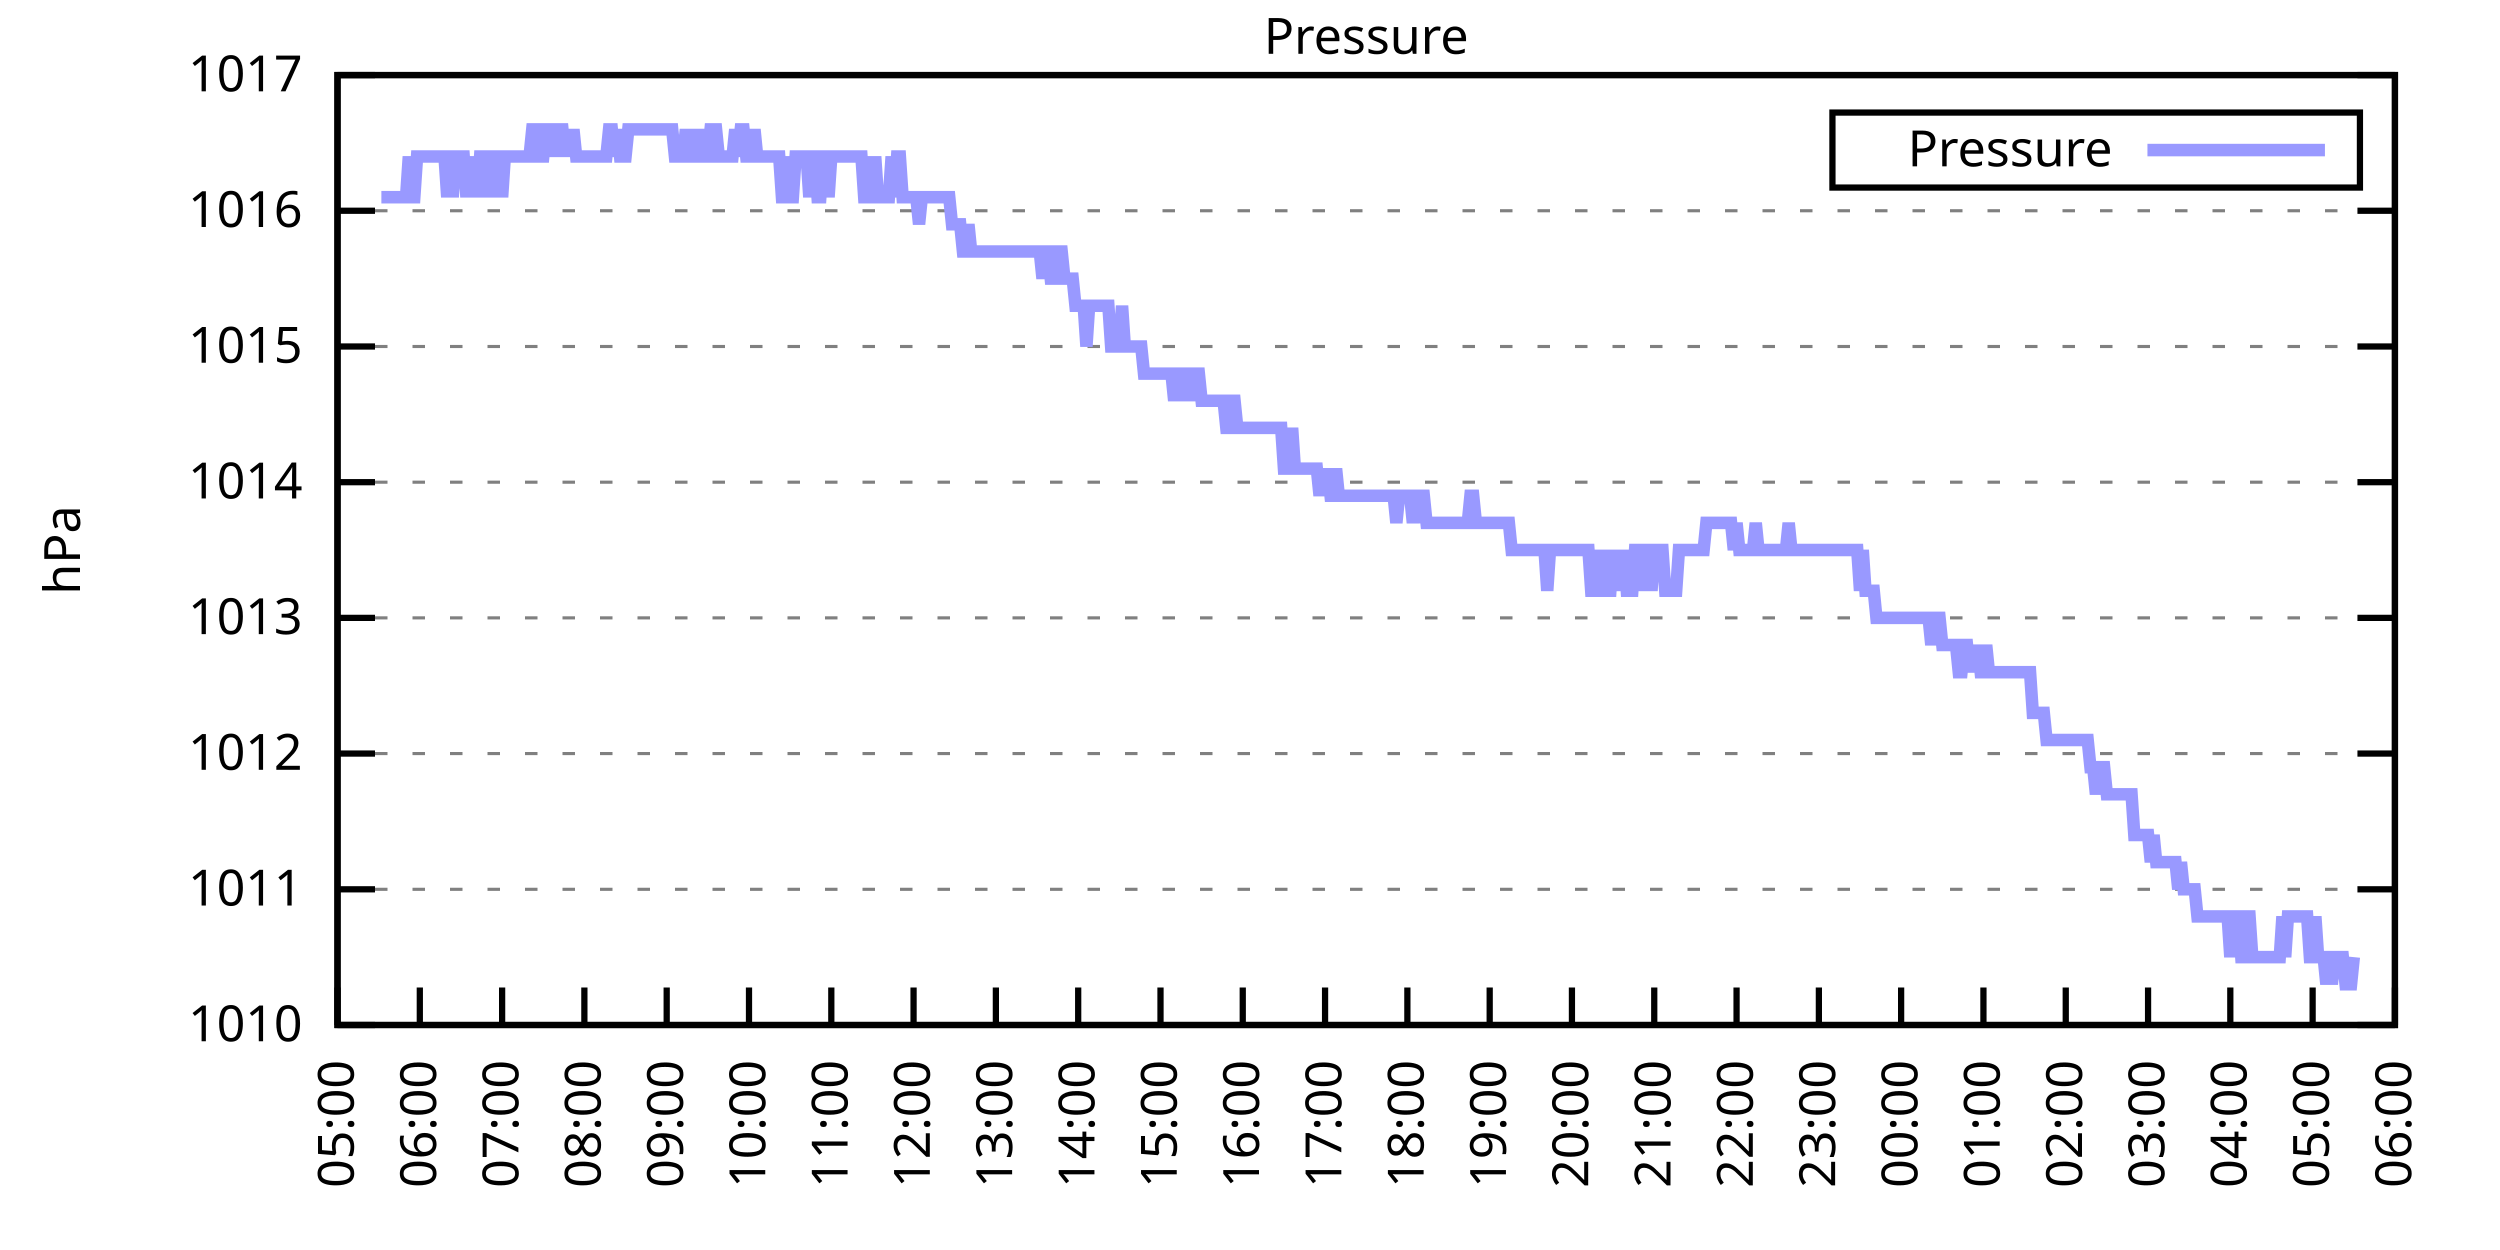
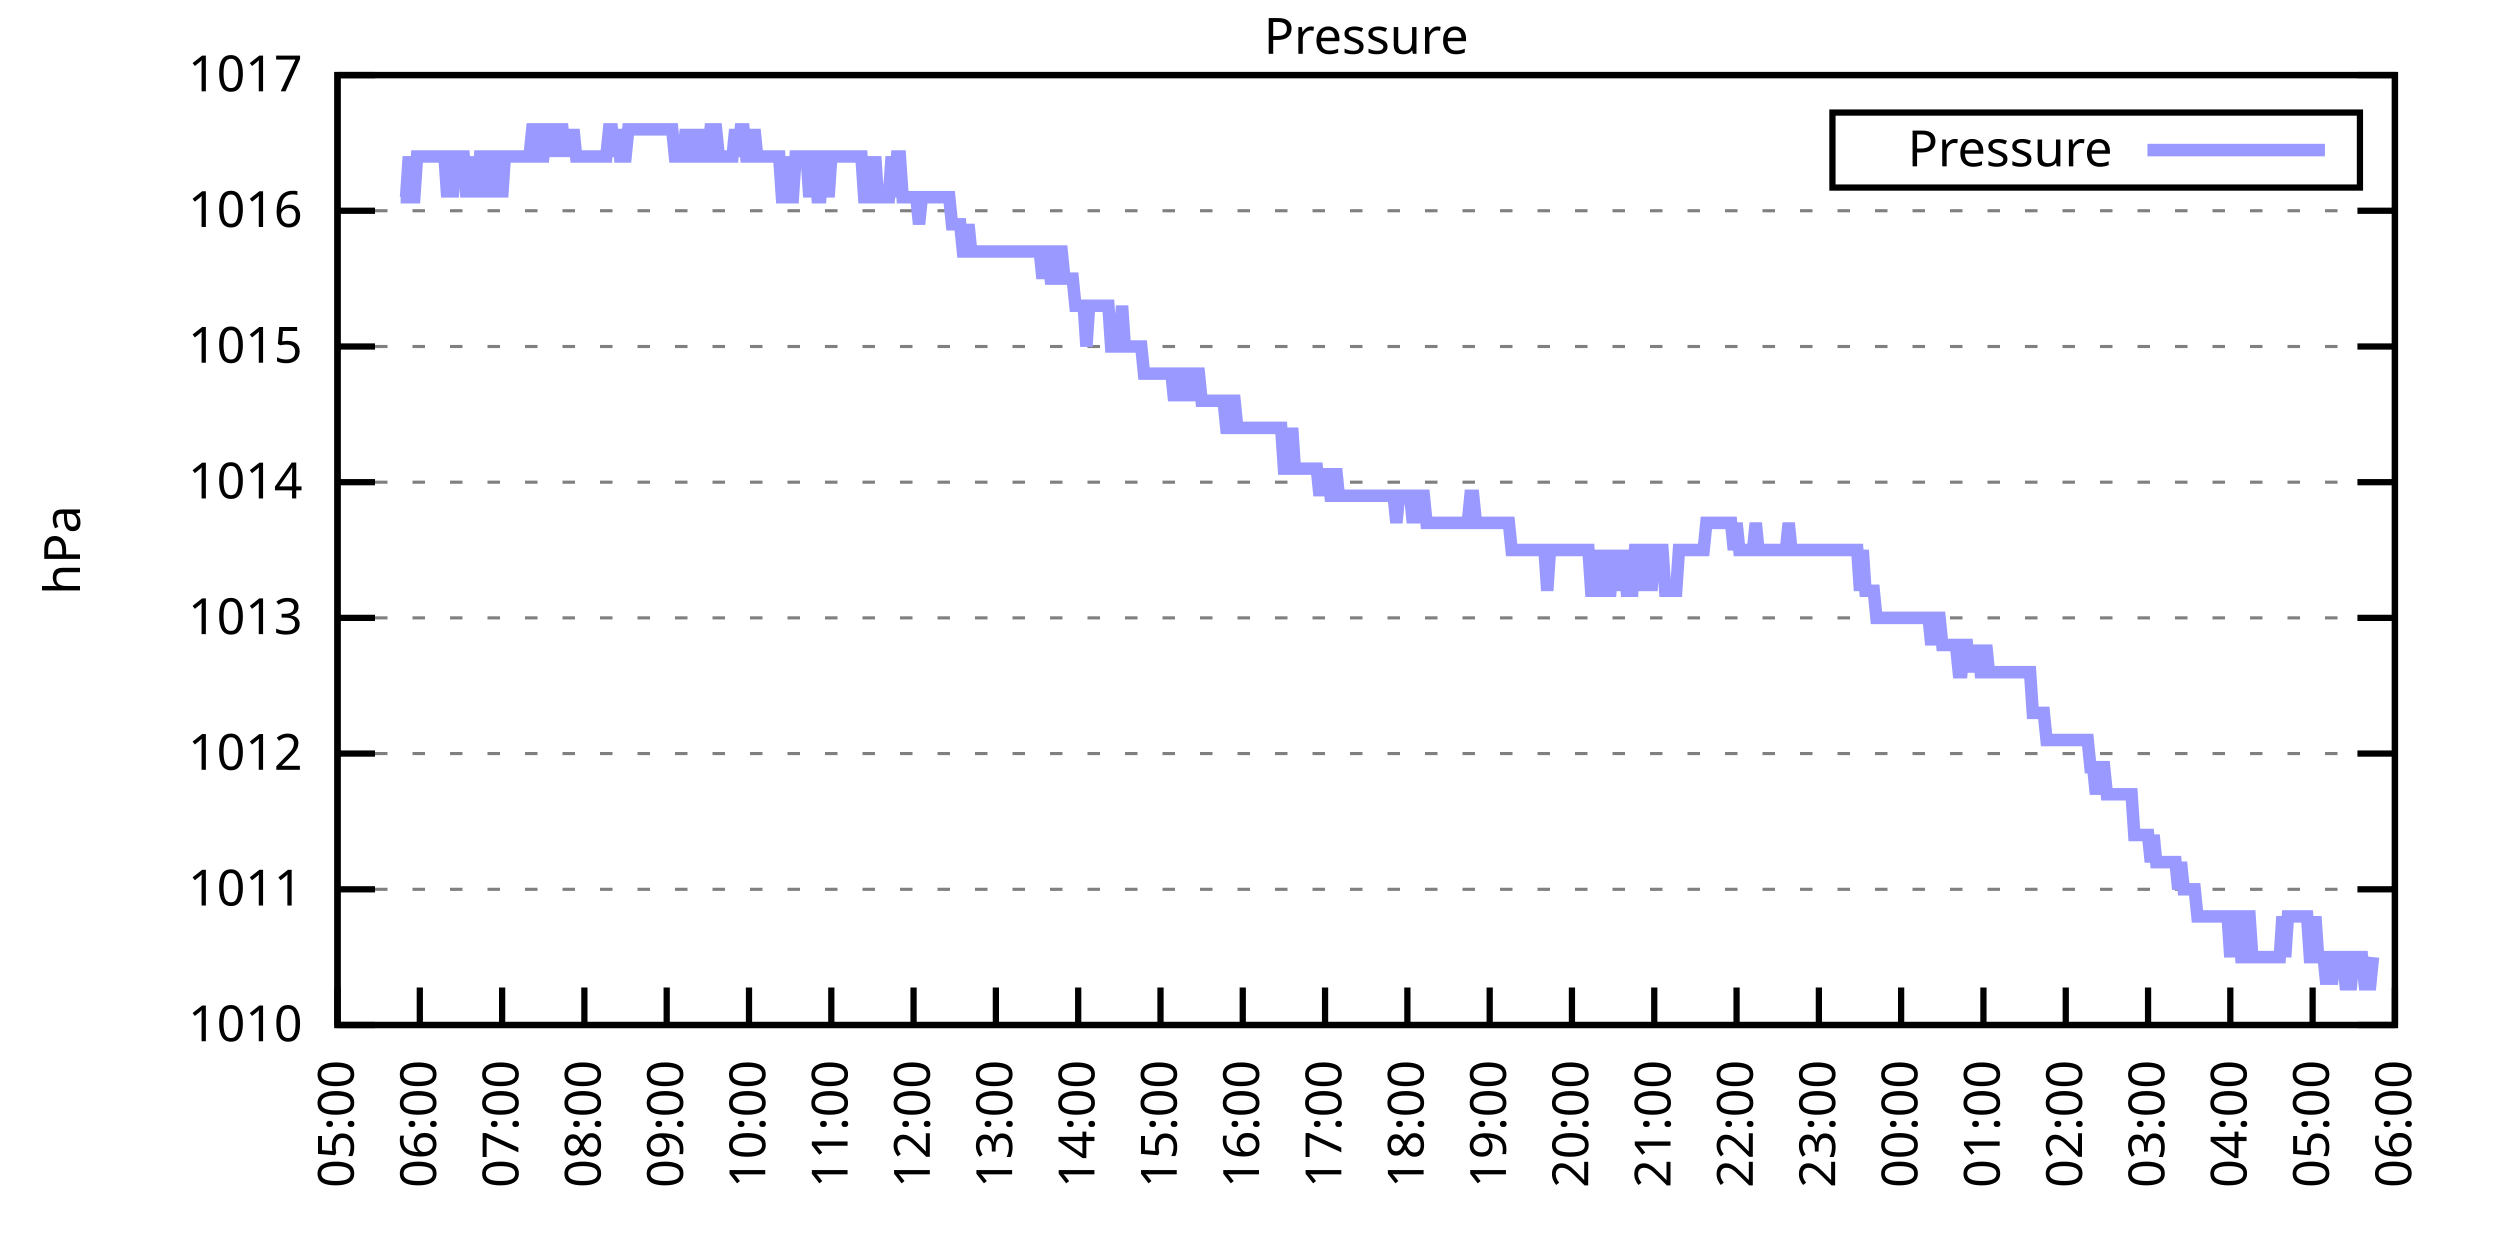
<svg xmlns="http://www.w3.org/2000/svg" xmlns:xlink="http://www.w3.org/1999/xlink" width="400" height="200" viewBox="0 0 400 200">
  <g id="gnuplot_canvas">
    <rect x="0" y="0" width="400" height="200" fill="none" />
    <defs>
      <circle id="gpDot" r="0.5" stroke-width="0.5" stroke="currentColor" />
      <path id="gpPt0" stroke-width="0.333" stroke="currentColor" d="M-1,0 h2 M0,-1 v2" />
      <path id="gpPt1" stroke-width="0.333" stroke="currentColor" d="M-1,-1 L1,1 M1,-1 L-1,1" />
      <path id="gpPt2" stroke-width="0.333" stroke="currentColor" d="M-1,0 L1,0 M0,-1 L0,1 M-1,-1 L1,1 M-1,1 L1,-1" />
      <rect id="gpPt3" stroke-width="0.333" stroke="currentColor" x="-1" y="-1" width="2" height="2" />
      <rect id="gpPt4" stroke-width="0.333" stroke="currentColor" fill="currentColor" x="-1" y="-1" width="2" height="2" />
      <circle id="gpPt5" stroke-width="0.333" stroke="currentColor" cx="0" cy="0" r="1" />
      <use xlink:href="#gpPt5" id="gpPt6" fill="currentColor" stroke="none" />
      <path id="gpPt7" stroke-width="0.333" stroke="currentColor" d="M0,-1.33 L-1.33,0.67 L1.33,0.67 z" />
      <use xlink:href="#gpPt7" id="gpPt8" fill="currentColor" stroke="none" />
      <use xlink:href="#gpPt7" id="gpPt9" stroke="currentColor" transform="rotate(180)" />
      <use xlink:href="#gpPt9" id="gpPt10" fill="currentColor" stroke="none" />
      <use xlink:href="#gpPt3" id="gpPt11" stroke="currentColor" transform="rotate(45)" />
      <use xlink:href="#gpPt11" id="gpPt12" fill="currentColor" stroke="none" />
      <path id="gpPt13" stroke-width="0.333" stroke="currentColor" d="M0,1.330 L1.265,0.411 L0.782,-1.067 L-0.782,-1.076 L-1.265,0.411 z" />
      <use xlink:href="#gpPt13" id="gpPt14" fill="currentColor" stroke="none" />
      <filter id="textbox" filterUnits="objectBoundingBox" x="0" y="0" height="1" width="1">
        <feFlood flood-color="white" flood-opacity="1" result="bgnd" />
        <feComposite in="SourceGraphic" in2="bgnd" operator="atop" />
      </filter>
      <filter id="greybox" filterUnits="objectBoundingBox" x="0" y="0" height="1" width="1">
        <feFlood flood-color="lightgrey" flood-opacity="1" result="grey" />
        <feComposite in="SourceGraphic" in2="grey" operator="atop" />
      </filter>
    </defs>
    <g fill="none" color="white" stroke="currentColor" stroke-width="1.00" stroke-linecap="butt" stroke-linejoin="miter">
</g>
    <g fill="none" color="black" stroke="currentColor" stroke-width="1.00" stroke-linecap="butt" stroke-linejoin="miter">
      <g stroke="none" shape-rendering="crispEdges">
        <polygon fill="rgb(255, 255, 255)" points="54.00,164.00 383.18,164.00 383.18,12.02 54.00,12.02 " />
      </g>
    </g>
    <g fill="none" color="black" stroke="currentColor" stroke-width="1.00" stroke-linecap="butt" stroke-linejoin="miter">
</g>
    <g fill="none" color="black" stroke="black" stroke-width="0.50" stroke-linecap="butt" stroke-linejoin="miter">
</g>
    <g fill="none" color="gray" stroke="currentColor" stroke-width="0.50" stroke-linecap="butt" stroke-linejoin="miter">
      <path stroke="gray" stroke-dasharray="2,4" class="gridline" d="M54.00,164.00 L383.19,164.00  " />
    </g>
    <g fill="none" color="gray" stroke="gray" stroke-width="1.00" stroke-linecap="butt" stroke-linejoin="miter">
</g>
    <g fill="none" color="black" stroke="currentColor" stroke-width="1.00" stroke-linecap="butt" stroke-linejoin="miter">
      <path stroke="black" d="M54.00,164.00 L60.00,164.00 M383.19,164.00 L377.19,164.00  " />
      <g transform="translate(48.40,166.60)" stroke="none" fill="black" font-family="Sans" font-size="8.00" text-anchor="end">
        <text>
          <tspan font-family="Sans"> 1010</tspan>
        </text>
      </g>
    </g>
    <g fill="none" color="black" stroke="currentColor" stroke-width="1.00" stroke-linecap="butt" stroke-linejoin="miter">
</g>
    <g fill="none" color="black" stroke="black" stroke-width="0.50" stroke-linecap="butt" stroke-linejoin="miter">
</g>
    <g fill="none" color="gray" stroke="currentColor" stroke-width="0.50" stroke-linecap="butt" stroke-linejoin="miter">
      <path stroke="gray" stroke-dasharray="2,4" class="gridline" d="M54.00,142.29 L383.19,142.29  " />
    </g>
    <g fill="none" color="gray" stroke="gray" stroke-width="1.00" stroke-linecap="butt" stroke-linejoin="miter">
</g>
    <g fill="none" color="black" stroke="currentColor" stroke-width="1.00" stroke-linecap="butt" stroke-linejoin="miter">
      <path stroke="black" d="M54.00,142.29 L60.00,142.29 M383.19,142.29 L377.19,142.29  " />
      <g transform="translate(48.40,144.89)" stroke="none" fill="black" font-family="Sans" font-size="8.00" text-anchor="end">
        <text>
          <tspan font-family="Sans"> 1011</tspan>
        </text>
      </g>
    </g>
    <g fill="none" color="black" stroke="currentColor" stroke-width="1.00" stroke-linecap="butt" stroke-linejoin="miter">
</g>
    <g fill="none" color="black" stroke="black" stroke-width="0.50" stroke-linecap="butt" stroke-linejoin="miter">
</g>
    <g fill="none" color="gray" stroke="currentColor" stroke-width="0.50" stroke-linecap="butt" stroke-linejoin="miter">
      <path stroke="gray" stroke-dasharray="2,4" class="gridline" d="M54.00,120.57 L383.19,120.57  " />
    </g>
    <g fill="none" color="gray" stroke="gray" stroke-width="1.00" stroke-linecap="butt" stroke-linejoin="miter">
</g>
    <g fill="none" color="black" stroke="currentColor" stroke-width="1.00" stroke-linecap="butt" stroke-linejoin="miter">
      <path stroke="black" d="M54.00,120.57 L60.00,120.57 M383.19,120.57 L377.19,120.57  " />
      <g transform="translate(48.40,123.17)" stroke="none" fill="black" font-family="Sans" font-size="8.00" text-anchor="end">
        <text>
          <tspan font-family="Sans"> 1012</tspan>
        </text>
      </g>
    </g>
    <g fill="none" color="black" stroke="currentColor" stroke-width="1.00" stroke-linecap="butt" stroke-linejoin="miter">
</g>
    <g fill="none" color="black" stroke="black" stroke-width="0.50" stroke-linecap="butt" stroke-linejoin="miter">
</g>
    <g fill="none" color="gray" stroke="currentColor" stroke-width="0.50" stroke-linecap="butt" stroke-linejoin="miter">
      <path stroke="gray" stroke-dasharray="2,4" class="gridline" d="M54.00,98.86 L383.19,98.86  " />
    </g>
    <g fill="none" color="gray" stroke="gray" stroke-width="1.00" stroke-linecap="butt" stroke-linejoin="miter">
</g>
    <g fill="none" color="black" stroke="currentColor" stroke-width="1.00" stroke-linecap="butt" stroke-linejoin="miter">
      <path stroke="black" d="M54.00,98.86 L60.00,98.86 M383.19,98.86 L377.19,98.86  " />
      <g transform="translate(48.40,101.46)" stroke="none" fill="black" font-family="Sans" font-size="8.00" text-anchor="end">
        <text>
          <tspan font-family="Sans"> 1013</tspan>
        </text>
      </g>
    </g>
    <g fill="none" color="black" stroke="currentColor" stroke-width="1.00" stroke-linecap="butt" stroke-linejoin="miter">
</g>
    <g fill="none" color="black" stroke="black" stroke-width="0.50" stroke-linecap="butt" stroke-linejoin="miter">
</g>
    <g fill="none" color="gray" stroke="currentColor" stroke-width="0.50" stroke-linecap="butt" stroke-linejoin="miter">
      <path stroke="gray" stroke-dasharray="2,4" class="gridline" d="M54.00,77.15 L383.19,77.15  " />
    </g>
    <g fill="none" color="gray" stroke="gray" stroke-width="1.00" stroke-linecap="butt" stroke-linejoin="miter">
</g>
    <g fill="none" color="black" stroke="currentColor" stroke-width="1.00" stroke-linecap="butt" stroke-linejoin="miter">
      <path stroke="black" d="M54.00,77.15 L60.00,77.15 M383.19,77.15 L377.19,77.15  " />
      <g transform="translate(48.40,79.75)" stroke="none" fill="black" font-family="Sans" font-size="8.00" text-anchor="end">
        <text>
          <tspan font-family="Sans"> 1014</tspan>
        </text>
      </g>
    </g>
    <g fill="none" color="black" stroke="currentColor" stroke-width="1.00" stroke-linecap="butt" stroke-linejoin="miter">
</g>
    <g fill="none" color="black" stroke="black" stroke-width="0.50" stroke-linecap="butt" stroke-linejoin="miter">
</g>
    <g fill="none" color="gray" stroke="currentColor" stroke-width="0.50" stroke-linecap="butt" stroke-linejoin="miter">
      <path stroke="gray" stroke-dasharray="2,4" class="gridline" d="M54.00,55.44 L383.19,55.44  " />
    </g>
    <g fill="none" color="gray" stroke="gray" stroke-width="1.00" stroke-linecap="butt" stroke-linejoin="miter">
</g>
    <g fill="none" color="black" stroke="currentColor" stroke-width="1.00" stroke-linecap="butt" stroke-linejoin="miter">
      <path stroke="black" d="M54.00,55.44 L60.00,55.44 M383.19,55.44 L377.19,55.44  " />
      <g transform="translate(48.40,58.04)" stroke="none" fill="black" font-family="Sans" font-size="8.00" text-anchor="end">
        <text>
          <tspan font-family="Sans"> 1015</tspan>
        </text>
      </g>
    </g>
    <g fill="none" color="black" stroke="currentColor" stroke-width="1.00" stroke-linecap="butt" stroke-linejoin="miter">
</g>
    <g fill="none" color="black" stroke="black" stroke-width="0.50" stroke-linecap="butt" stroke-linejoin="miter">
</g>
    <g fill="none" color="gray" stroke="currentColor" stroke-width="0.50" stroke-linecap="butt" stroke-linejoin="miter">
      <path stroke="gray" stroke-dasharray="2,4" class="gridline" d="M54.00,33.72 L383.19,33.72  " />
    </g>
    <g fill="none" color="gray" stroke="gray" stroke-width="1.00" stroke-linecap="butt" stroke-linejoin="miter">
</g>
    <g fill="none" color="black" stroke="currentColor" stroke-width="1.00" stroke-linecap="butt" stroke-linejoin="miter">
      <path stroke="black" d="M54.00,33.72 L60.00,33.72 M383.19,33.72 L377.19,33.72  " />
      <g transform="translate(48.40,36.32)" stroke="none" fill="black" font-family="Sans" font-size="8.00" text-anchor="end">
        <text>
          <tspan font-family="Sans"> 1016</tspan>
        </text>
      </g>
    </g>
    <g fill="none" color="black" stroke="currentColor" stroke-width="1.00" stroke-linecap="butt" stroke-linejoin="miter">
</g>
    <g fill="none" color="black" stroke="black" stroke-width="0.50" stroke-linecap="butt" stroke-linejoin="miter">
</g>
    <g fill="none" color="gray" stroke="currentColor" stroke-width="0.50" stroke-linecap="butt" stroke-linejoin="miter">
      <path stroke="gray" stroke-dasharray="2,4" class="gridline" d="M54.00,12.01 L383.19,12.01  " />
    </g>
    <g fill="none" color="gray" stroke="gray" stroke-width="1.00" stroke-linecap="butt" stroke-linejoin="miter">
</g>
    <g fill="none" color="black" stroke="currentColor" stroke-width="1.00" stroke-linecap="butt" stroke-linejoin="miter">
      <path stroke="black" d="M54.00,12.01 L60.00,12.01 M383.19,12.01 L377.19,12.01  " />
      <g transform="translate(48.40,14.61)" stroke="none" fill="black" font-family="Sans" font-size="8.00" text-anchor="end">
        <text>
          <tspan font-family="Sans"> 1017</tspan>
        </text>
      </g>
    </g>
    <g fill="none" color="black" stroke="currentColor" stroke-width="1.00" stroke-linecap="butt" stroke-linejoin="miter">
      <path stroke="black" d="M54.00,164.00 L54.00,158.00  " />
      <g transform="translate(56.60,169.60) rotate(270.00)" stroke="none" fill="black" font-family="Sans" font-size="8.00" text-anchor="end">
        <text>
          <tspan font-family="Sans">05:00</tspan>
        </text>
      </g>
    </g>
    <g fill="none" color="black" stroke="currentColor" stroke-width="1.00" stroke-linecap="butt" stroke-linejoin="miter">
      <path stroke="black" d="M67.17,164.00 L67.17,158.00  " />
      <g transform="translate(69.77,169.60) rotate(270.00)" stroke="none" fill="black" font-family="Sans" font-size="8.00" text-anchor="end">
        <text>
          <tspan font-family="Sans">06:00</tspan>
        </text>
      </g>
    </g>
    <g fill="none" color="black" stroke="currentColor" stroke-width="1.00" stroke-linecap="butt" stroke-linejoin="miter">
      <path stroke="black" d="M80.34,164.00 L80.34,158.00  " />
      <g transform="translate(82.94,169.60) rotate(270.00)" stroke="none" fill="black" font-family="Sans" font-size="8.00" text-anchor="end">
        <text>
          <tspan font-family="Sans">07:00</tspan>
        </text>
      </g>
    </g>
    <g fill="none" color="black" stroke="currentColor" stroke-width="1.00" stroke-linecap="butt" stroke-linejoin="miter">
      <path stroke="black" d="M93.50,164.00 L93.50,158.00  " />
      <g transform="translate(96.10,169.60) rotate(270.00)" stroke="none" fill="black" font-family="Sans" font-size="8.00" text-anchor="end">
        <text>
          <tspan font-family="Sans">08:00</tspan>
        </text>
      </g>
    </g>
    <g fill="none" color="black" stroke="currentColor" stroke-width="1.00" stroke-linecap="butt" stroke-linejoin="miter">
      <path stroke="black" d="M106.67,164.00 L106.67,158.00  " />
      <g transform="translate(109.27,169.60) rotate(270.00)" stroke="none" fill="black" font-family="Sans" font-size="8.00" text-anchor="end">
        <text>
          <tspan font-family="Sans">09:00</tspan>
        </text>
      </g>
    </g>
    <g fill="none" color="black" stroke="currentColor" stroke-width="1.00" stroke-linecap="butt" stroke-linejoin="miter">
      <path stroke="black" d="M119.84,164.00 L119.84,158.00  " />
      <g transform="translate(122.44,169.60) rotate(270.00)" stroke="none" fill="black" font-family="Sans" font-size="8.00" text-anchor="end">
        <text>
          <tspan font-family="Sans">10:00</tspan>
        </text>
      </g>
    </g>
    <g fill="none" color="black" stroke="currentColor" stroke-width="1.00" stroke-linecap="butt" stroke-linejoin="miter">
      <path stroke="black" d="M133.01,164.00 L133.01,158.00  " />
      <g transform="translate(135.61,169.60) rotate(270.00)" stroke="none" fill="black" font-family="Sans" font-size="8.00" text-anchor="end">
        <text>
          <tspan font-family="Sans">11:00</tspan>
        </text>
      </g>
    </g>
    <g fill="none" color="black" stroke="currentColor" stroke-width="1.00" stroke-linecap="butt" stroke-linejoin="miter">
      <path stroke="black" d="M146.17,164.00 L146.17,158.00  " />
      <g transform="translate(148.77,169.60) rotate(270.00)" stroke="none" fill="black" font-family="Sans" font-size="8.00" text-anchor="end">
        <text>
          <tspan font-family="Sans">12:00</tspan>
        </text>
      </g>
    </g>
    <g fill="none" color="black" stroke="currentColor" stroke-width="1.00" stroke-linecap="butt" stroke-linejoin="miter">
      <path stroke="black" d="M159.34,164.00 L159.34,158.00  " />
      <g transform="translate(161.94,169.60) rotate(270.00)" stroke="none" fill="black" font-family="Sans" font-size="8.00" text-anchor="end">
        <text>
          <tspan font-family="Sans">13:00</tspan>
        </text>
      </g>
    </g>
    <g fill="none" color="black" stroke="currentColor" stroke-width="1.00" stroke-linecap="butt" stroke-linejoin="miter">
      <path stroke="black" d="M172.51,164.00 L172.51,158.00  " />
      <g transform="translate(175.11,169.60) rotate(270.00)" stroke="none" fill="black" font-family="Sans" font-size="8.00" text-anchor="end">
        <text>
          <tspan font-family="Sans">14:00</tspan>
        </text>
      </g>
    </g>
    <g fill="none" color="black" stroke="currentColor" stroke-width="1.00" stroke-linecap="butt" stroke-linejoin="miter">
      <path stroke="black" d="M185.68,164.00 L185.68,158.00  " />
      <g transform="translate(188.28,169.60) rotate(270.00)" stroke="none" fill="black" font-family="Sans" font-size="8.00" text-anchor="end">
        <text>
          <tspan font-family="Sans">15:00</tspan>
        </text>
      </g>
    </g>
    <g fill="none" color="black" stroke="currentColor" stroke-width="1.00" stroke-linecap="butt" stroke-linejoin="miter">
      <path stroke="black" d="M198.84,164.00 L198.84,158.00  " />
      <g transform="translate(201.44,169.60) rotate(270.00)" stroke="none" fill="black" font-family="Sans" font-size="8.00" text-anchor="end">
        <text>
          <tspan font-family="Sans">16:00</tspan>
        </text>
      </g>
    </g>
    <g fill="none" color="black" stroke="currentColor" stroke-width="1.00" stroke-linecap="butt" stroke-linejoin="miter">
      <path stroke="black" d="M212.01,164.00 L212.01,158.00  " />
      <g transform="translate(214.61,169.60) rotate(270.00)" stroke="none" fill="black" font-family="Sans" font-size="8.00" text-anchor="end">
        <text>
          <tspan font-family="Sans">17:00</tspan>
        </text>
      </g>
    </g>
    <g fill="none" color="black" stroke="currentColor" stroke-width="1.00" stroke-linecap="butt" stroke-linejoin="miter">
      <path stroke="black" d="M225.18,164.00 L225.18,158.00  " />
      <g transform="translate(227.78,169.60) rotate(270.00)" stroke="none" fill="black" font-family="Sans" font-size="8.00" text-anchor="end">
        <text>
          <tspan font-family="Sans">18:00</tspan>
        </text>
      </g>
    </g>
    <g fill="none" color="black" stroke="currentColor" stroke-width="1.00" stroke-linecap="butt" stroke-linejoin="miter">
      <path stroke="black" d="M238.35,164.00 L238.35,158.00  " />
      <g transform="translate(240.95,169.60) rotate(270.00)" stroke="none" fill="black" font-family="Sans" font-size="8.00" text-anchor="end">
        <text>
          <tspan font-family="Sans">19:00</tspan>
        </text>
      </g>
    </g>
    <g fill="none" color="black" stroke="currentColor" stroke-width="1.00" stroke-linecap="butt" stroke-linejoin="miter">
      <path stroke="black" d="M251.51,164.00 L251.51,158.00  " />
      <g transform="translate(254.11,169.60) rotate(270.00)" stroke="none" fill="black" font-family="Sans" font-size="8.00" text-anchor="end">
        <text>
          <tspan font-family="Sans">20:00</tspan>
        </text>
      </g>
    </g>
    <g fill="none" color="black" stroke="currentColor" stroke-width="1.00" stroke-linecap="butt" stroke-linejoin="miter">
      <path stroke="black" d="M264.68,164.00 L264.68,158.00  " />
      <g transform="translate(267.28,169.60) rotate(270.00)" stroke="none" fill="black" font-family="Sans" font-size="8.00" text-anchor="end">
        <text>
          <tspan font-family="Sans">21:00</tspan>
        </text>
      </g>
    </g>
    <g fill="none" color="black" stroke="currentColor" stroke-width="1.00" stroke-linecap="butt" stroke-linejoin="miter">
      <path stroke="black" d="M277.85,164.00 L277.85,158.00  " />
      <g transform="translate(280.45,169.60) rotate(270.00)" stroke="none" fill="black" font-family="Sans" font-size="8.00" text-anchor="end">
        <text>
          <tspan font-family="Sans">22:00</tspan>
        </text>
      </g>
    </g>
    <g fill="none" color="black" stroke="currentColor" stroke-width="1.00" stroke-linecap="butt" stroke-linejoin="miter">
      <path stroke="black" d="M291.02,164.00 L291.02,158.00  " />
      <g transform="translate(293.62,169.60) rotate(270.00)" stroke="none" fill="black" font-family="Sans" font-size="8.00" text-anchor="end">
        <text>
          <tspan font-family="Sans">23:00</tspan>
        </text>
      </g>
    </g>
    <g fill="none" color="black" stroke="currentColor" stroke-width="1.00" stroke-linecap="butt" stroke-linejoin="miter">
      <path stroke="black" d="M304.18,164.00 L304.18,158.00  " />
      <g transform="translate(306.78,169.60) rotate(270.00)" stroke="none" fill="black" font-family="Sans" font-size="8.00" text-anchor="end">
        <text>
          <tspan font-family="Sans">00:00</tspan>
        </text>
      </g>
    </g>
    <g fill="none" color="black" stroke="currentColor" stroke-width="1.00" stroke-linecap="butt" stroke-linejoin="miter">
      <path stroke="black" d="M317.35,164.00 L317.35,158.00  " />
      <g transform="translate(319.95,169.60) rotate(270.00)" stroke="none" fill="black" font-family="Sans" font-size="8.00" text-anchor="end">
        <text>
          <tspan font-family="Sans">01:00</tspan>
        </text>
      </g>
    </g>
    <g fill="none" color="black" stroke="currentColor" stroke-width="1.00" stroke-linecap="butt" stroke-linejoin="miter">
      <path stroke="black" d="M330.52,164.00 L330.52,158.00  " />
      <g transform="translate(333.12,169.60) rotate(270.00)" stroke="none" fill="black" font-family="Sans" font-size="8.00" text-anchor="end">
        <text>
          <tspan font-family="Sans">02:00</tspan>
        </text>
      </g>
    </g>
    <g fill="none" color="black" stroke="currentColor" stroke-width="1.00" stroke-linecap="butt" stroke-linejoin="miter">
      <path stroke="black" d="M343.69,164.00 L343.69,158.00  " />
      <g transform="translate(346.29,169.60) rotate(270.00)" stroke="none" fill="black" font-family="Sans" font-size="8.00" text-anchor="end">
        <text>
          <tspan font-family="Sans">03:00</tspan>
        </text>
      </g>
    </g>
    <g fill="none" color="black" stroke="currentColor" stroke-width="1.00" stroke-linecap="butt" stroke-linejoin="miter">
      <path stroke="black" d="M356.85,164.00 L356.85,158.00  " />
      <g transform="translate(359.45,169.60) rotate(270.00)" stroke="none" fill="black" font-family="Sans" font-size="8.00" text-anchor="end">
        <text>
          <tspan font-family="Sans">04:00</tspan>
        </text>
      </g>
    </g>
    <g fill="none" color="black" stroke="currentColor" stroke-width="1.00" stroke-linecap="butt" stroke-linejoin="miter">
      <path stroke="black" d="M370.02,164.00 L370.02,158.00  " />
      <g transform="translate(372.62,169.60) rotate(270.00)" stroke="none" fill="black" font-family="Sans" font-size="8.00" text-anchor="end">
        <text>
          <tspan font-family="Sans">05:00</tspan>
        </text>
      </g>
    </g>
    <g fill="none" color="black" stroke="currentColor" stroke-width="1.00" stroke-linecap="butt" stroke-linejoin="miter">
      <path stroke="black" d="M383.19,164.00 L383.19,158.00  " />
      <g transform="translate(385.79,169.60) rotate(270.00)" stroke="none" fill="black" font-family="Sans" font-size="8.00" text-anchor="end">
        <text>
          <tspan font-family="Sans">06:00</tspan>
        </text>
      </g>
    </g>
    <g fill="none" color="black" stroke="currentColor" stroke-width="1.00" stroke-linecap="butt" stroke-linejoin="miter">
</g>
    <g fill="none" color="black" stroke="currentColor" stroke-width="1.00" stroke-linecap="butt" stroke-linejoin="miter">
      <path stroke="black" d="M54.00,12.01 L54.00,164.00 L383.19,164.00 L383.19,12.01 L54.00,12.01 Z  " />
    </g>
    <g fill="none" color="black" stroke="currentColor" stroke-width="1.00" stroke-linecap="butt" stroke-linejoin="miter">
</g>
    <g fill="none" color="black" stroke="currentColor" stroke-width="1.00" stroke-linecap="butt" stroke-linejoin="miter">
      <path stroke="black" d="M293.19,30.01 L293.19,18.01 L377.59,18.01 L377.59,30.01 L293.19,30.01 Z  " />
    </g>
    <g id="Pressure_plot_1">
      <g fill="none" color="white" stroke="black" stroke-width="2.00" stroke-linecap="butt" stroke-linejoin="miter">
</g>
      <g fill="none" color="black" stroke="currentColor" stroke-width="2.00" stroke-linecap="butt" stroke-linejoin="miter">
        <g transform="translate(337.99,26.61)" stroke="none" fill="black" font-family="Sans" font-size="8.00" text-anchor="end">
          <text>
            <tspan font-family="Sans">Pressure</tspan>
          </text>
        </g>
      </g>
      <g fill="none" color="black" stroke="currentColor" stroke-width="2.00" stroke-linecap="butt" stroke-linejoin="miter">
-         <path stroke="rgb(153, 153, 255)" d="M343.59,24.01 L371.99,24.01 M61.02,31.55 L61.46,31.55 L61.90,31.55 L62.34,31.55 L62.78,31.55 L63.22,31.55   L63.66,31.55 L64.10,31.55 L64.53,31.55 L64.97,31.55 L65.41,25.04 L65.85,31.55 L66.29,31.55 L66.73,25.04   L67.17,25.04 L67.61,25.04 L68.05,25.04 L68.48,25.04 L68.92,25.04 L69.36,25.04 L69.80,25.04 L70.24,25.04   L70.68,25.04 L71.12,25.04 L71.56,31.55 L72.00,25.04 L72.43,31.55 L72.87,25.04 L73.31,25.04 L73.75,25.04   L74.19,25.04 L74.63,31.55 L75.07,25.04 L75.51,31.55 L75.95,25.04 L76.38,31.55 L76.82,25.04 L77.26,25.04   L77.70,31.55 L78.14,25.04 L78.58,25.04 L79.02,31.55 L79.46,25.04 L79.90,25.04 L80.34,31.55 L80.77,25.04   L81.21,25.04 L81.65,25.04 L82.09,25.04 L82.53,25.04 L82.97,25.04 L83.41,25.04 L83.85,25.04 L84.29,25.04   L84.72,25.04 L85.16,20.70 L85.60,20.70 L86.04,20.70 L86.48,25.04 L86.92,25.04 L87.36,20.70 L87.80,20.70   L88.24,20.70 L88.67,25.04 L89.11,20.70 L89.55,20.70 L89.99,20.70 L90.43,25.04 L90.87,20.70 L91.31,25.04   L91.75,20.70 L92.19,25.04 L92.62,25.04 L93.06,25.04 L93.50,25.04 L93.94,25.04 L94.38,25.04 L94.82,25.04   L95.26,25.04 L95.70,25.04 L96.14,25.04 L96.58,25.04 L97.01,25.04 L97.45,20.70 L97.89,20.70 L98.33,25.04   L98.77,20.70 L99.21,25.04 L99.65,25.04 L100.09,25.04 L100.53,20.70 L100.96,20.70 L101.40,20.70 L101.84,20.70   L102.28,20.70 L102.72,20.70 L103.16,20.70 L103.60,20.70 L104.04,20.70 L104.48,20.70 L104.91,20.70 L105.35,20.70   L105.79,20.70 L106.23,20.70 L106.67,20.70 L107.11,20.70 L107.55,20.70 L107.99,25.04 L108.43,25.04 L108.87,25.04   L109.30,25.04 L109.74,20.70 L110.18,25.04 L110.62,25.04 L111.06,25.04 L111.50,20.70 L111.94,25.04 L112.38,20.70   L112.82,25.04 L113.25,25.04 L113.69,20.70 L114.13,20.70 L114.57,20.70 L115.01,25.04 L115.45,25.04 L115.89,25.04   L116.33,25.04 L116.77,25.04 L117.20,25.04 L117.64,20.70 L118.08,25.04 L118.52,20.70 L118.96,20.70 L119.40,25.04   L119.84,25.04 L120.28,25.04 L120.72,20.70 L121.15,25.04 L121.59,25.04 L122.03,25.04 L122.47,25.04 L122.91,25.04   L123.35,25.04 L123.79,25.04 L124.23,25.04 L124.67,25.04 L125.11,31.55 L125.54,31.55 L125.98,25.04 L126.42,31.55   L126.86,31.55 L127.30,25.04 L127.74,25.04 L128.18,25.04 L128.62,25.04 L129.06,25.04 L129.49,31.55 L129.93,25.04   L130.37,25.04 L130.81,31.55 L131.25,31.55 L131.69,25.04 L132.13,25.04 L132.57,31.55 L133.01,25.04 L133.44,25.04   L133.88,25.04 L134.32,25.04 L134.76,25.04 L135.20,25.04 L135.64,25.04 L136.08,25.04 L136.52,25.04 L136.96,25.04   L137.39,25.04 L137.83,25.04 L138.27,31.55 L138.71,31.55 L139.15,25.04 L139.59,31.55 L140.03,25.04 L140.47,31.55   L140.91,31.55 L141.35,31.55 L141.78,31.55 L142.22,31.55 L142.66,25.04 L143.10,31.55 L143.54,25.04 L143.98,25.04   L144.42,31.55 L144.86,31.55 L145.30,31.55 L145.73,31.55 L146.17,31.55 L146.61,31.55 L147.05,35.89 L147.49,31.55   L147.93,31.55 L148.37,31.55 L148.81,31.55 L149.25,31.55 L149.68,31.55 L150.12,31.55 L150.56,31.55 L151.00,31.55   L151.44,31.55 L151.88,31.55 L152.32,35.89 L152.76,35.89 L153.20,35.89 L153.63,35.89 L154.07,40.24 L154.51,40.24   L154.95,35.89 L155.39,40.24 L155.83,40.24 L156.27,40.24 L156.71,40.24 L157.15,40.24 L157.59,40.24 L158.02,40.24   L158.46,40.24 L158.90,40.24 L159.34,40.24 L159.78,40.24 L160.22,40.24 L160.66,40.24 L161.10,40.24 L161.54,40.24   L161.97,40.24 L162.41,40.24 L162.85,40.24 L163.29,40.24 L163.73,40.24 L164.17,40.24 L164.61,40.24 L165.05,40.24   L165.49,40.24 L165.92,40.24 L166.36,40.24 L166.80,44.58 L167.24,40.24 L167.68,40.24 L168.12,44.58 L168.56,44.58   L169.00,44.58 L169.44,40.24 L169.87,40.24 L170.31,44.58 L170.75,44.58 L171.19,44.58 L171.63,44.58 L172.07,48.92   L172.51,48.92 L172.95,48.92 L173.39,48.92 L173.83,55.44 L174.26,48.92 L174.70,48.92 L175.14,48.92 L175.58,48.92   L176.02,48.92 L176.46,48.92 L176.90,48.92 L177.34,48.92 L177.78,55.44 L178.21,55.44 L178.65,55.44 L179.09,55.44   L179.53,48.92 L179.97,55.44 L180.41,55.44 L180.85,55.44 L181.29,55.44 L181.73,55.44 L182.16,55.44 L182.60,55.44   L183.04,59.78 L183.48,59.78 L183.92,59.78 L184.36,59.78 L184.80,59.78 L185.24,59.78 L185.68,59.78 L186.11,59.78   L186.55,59.78 L186.99,59.78 L187.43,59.78 L187.87,64.12 L188.31,59.78 L188.75,59.78 L189.19,59.78 L189.63,64.12   L190.07,59.78 L190.50,64.12 L190.94,59.78 L191.38,59.78 L191.82,59.78 L192.26,64.12 L192.70,64.12 L193.14,64.12   L193.58,64.12 L194.02,64.12 L194.45,64.12 L194.89,64.12 L195.33,64.12 L195.77,64.12 L196.21,68.46 L196.65,68.46   L197.09,64.12 L197.53,64.12 L197.97,68.46 L198.40,68.46 L198.84,68.46 L199.28,68.46 L199.72,68.46 L200.16,68.46   L200.60,68.46 L201.04,68.46 L201.48,68.46 L201.92,68.46 L202.35,68.46 L202.79,68.46 L203.23,68.46 L203.67,68.46   L204.11,68.46 L204.55,68.46 L204.99,68.46 L205.43,74.98 L205.87,74.98 L206.31,74.98 L206.74,68.46 L207.18,74.98   L207.62,74.98 L208.06,74.98 L208.50,74.98 L208.94,74.98 L209.38,74.98 L209.82,74.98 L210.26,74.98 L210.69,74.98   L211.13,79.32 L211.57,74.98 L212.01,79.32 L212.45,74.98 L212.89,79.32 L213.33,79.32 L213.77,74.98 L214.21,79.32   L214.64,79.32 L215.08,79.32 L215.52,79.32 L215.96,79.32 L216.40,79.32 L216.84,79.32 L217.28,79.32 L217.72,79.32   L218.16,79.32 L218.60,79.32 L219.03,79.32 L219.47,79.32 L219.91,79.32 L220.35,79.32 L220.79,79.32 L221.23,79.32   L221.67,79.32 L222.11,79.32 L222.55,79.32 L222.98,79.32 L223.42,83.66 L223.86,79.32 L224.30,79.32 L224.74,79.32   L225.18,79.32 L225.62,79.32 L226.06,83.66 L226.50,79.32 L226.93,83.66 L227.37,79.32 L227.81,79.32 L228.25,83.66   L228.69,83.66 L229.13,83.66 L229.57,83.66 L230.01,83.66 L230.45,83.66 L230.88,83.66 L231.32,83.66 L231.76,83.66   L232.20,83.66 L232.64,83.66 L233.08,83.66 L233.52,83.66 L233.96,83.66 L234.40,83.66 L234.84,83.66 L235.27,79.32   L235.71,79.32 L236.15,83.66 L236.59,83.66 L237.03,83.66 L237.47,83.66 L237.91,83.66 L238.35,83.66 L238.79,83.66   L239.22,83.66 L239.66,83.66 L240.10,83.66 L240.54,83.66 L240.98,83.66 L241.42,83.66 L241.86,88.00 L242.30,88.00   L242.74,88.00 L243.17,88.00 L243.61,88.00 L244.05,88.00 L244.49,88.00 L244.93,88.00 L245.37,88.00 L245.81,88.00   L246.25,88.00 L246.69,88.00 L247.12,88.00 L247.56,94.52 L248.00,88.00 L248.44,88.00 L248.88,88.00 L249.32,88.00   L249.76,88.00 L250.20,88.00 L250.64,88.00 L251.08,88.00 L251.51,88.00 L251.95,88.00 L252.39,88.00 L252.83,88.00   L253.27,88.00 L253.71,88.00 L254.15,88.00 L254.59,94.52 L255.03,94.52 L255.46,94.52 L255.90,88.00 L256.34,94.52   L256.78,88.00 L257.22,94.52 L257.66,94.52 L258.10,88.00 L258.54,94.52 L258.98,88.00 L259.41,94.52 L259.85,88.00   L260.29,94.52 L260.73,94.52 L261.17,94.52 L261.61,88.00 L262.05,88.00 L262.49,94.52 L262.93,88.00 L263.36,88.00   L263.80,88.00 L264.24,94.52 L264.68,88.00 L265.12,88.00 L265.56,88.00 L266.00,88.00 L266.44,94.52 L266.88,94.52   L267.32,94.52 L267.75,94.52 L268.19,94.52 L268.63,88.00 L269.07,88.00 L269.51,88.00 L269.95,88.00 L270.39,88.00   L270.83,88.00 L271.27,88.00 L271.70,88.00 L272.14,88.00 L272.58,88.00 L273.02,83.66 L273.46,83.66 L273.90,83.66   L274.34,83.66 L274.78,83.66 L275.22,83.66 L275.65,83.66 L276.09,83.66 L276.53,83.66 L276.97,83.66 L277.41,88.00   L277.85,83.66 L278.29,88.00 L278.73,88.00 L279.17,88.00 L279.60,88.00 L280.04,88.00 L280.48,88.00 L280.92,83.66   L281.36,88.00 L281.80,88.00 L282.24,88.00 L282.68,88.00 L283.12,88.00 L283.56,88.00 L283.99,88.00 L284.43,88.00   L284.87,88.00 L285.31,88.00 L285.75,88.00 L286.19,83.66 L286.63,88.00 L287.07,88.00 L287.51,88.00 L287.94,88.00   L288.38,88.00 L288.82,88.00 L289.26,88.00 L289.70,88.00 L290.14,88.00 L290.58,88.00 L291.02,88.00 L291.46,88.00   L291.89,88.00 L292.33,88.00 L292.77,88.00 L293.21,88.00 L293.65,88.00 L294.09,88.00 L294.53,88.00 L294.97,88.00   L295.41,88.00 L295.84,88.00 L296.28,88.00 L296.72,88.00 L297.16,88.00 L297.60,94.52 L298.04,88.00 L298.48,94.52   L298.92,94.52 L299.36,94.52 L299.80,94.52 L300.23,98.86 L300.67,98.86 L301.11,98.86 L301.55,98.86 L301.99,98.86   L302.43,98.86 L302.87,98.86 L303.31,98.86 L303.75,98.86 L304.18,98.86 L304.62,98.86 L305.06,98.86 L305.50,98.86   L305.94,98.86 L306.38,98.86 L306.82,98.86 L307.26,98.86 L307.70,98.86 L308.13,98.86 L308.57,98.86 L309.01,103.20   L309.45,98.86 L309.89,98.86 L310.33,98.86 L310.77,103.20 L311.21,103.20 L311.65,103.20 L312.08,103.20 L312.52,103.20   L312.96,103.20 L313.40,107.55 L313.84,107.55 L314.28,103.20 L314.72,103.20 L315.16,107.55 L315.60,103.20 L316.04,107.55   L316.47,103.20 L316.91,107.55 L317.35,107.55 L317.79,103.20 L318.23,107.55 L318.67,107.55 L319.11,107.55 L319.55,107.55   L319.99,107.55 L320.42,107.55 L320.86,107.55 L321.30,107.55 L321.74,107.55 L322.18,107.55 L322.62,107.55 L323.06,107.55   L323.50,107.55 L323.94,107.55 L324.37,107.55 L324.81,107.55 L325.25,114.06 L325.69,114.06 L326.13,114.06 L326.57,114.06   L327.01,114.06 L327.45,118.40 L327.89,118.40 L328.33,118.40 L328.76,118.40 L329.20,118.40 L329.64,118.40 L330.08,118.40   L330.52,118.40 L330.96,118.40 L331.40,118.40 L331.84,118.40 L332.28,118.40 L332.71,118.40 L333.15,118.40 L333.59,118.40   L334.03,118.40 L334.47,122.75 L334.91,122.75 L335.35,127.09 L335.79,122.75 L336.23,122.75 L336.66,122.75 L337.10,127.09   L337.54,127.09 L337.98,127.09 L338.42,127.09 L338.86,127.09 L339.30,127.09 L339.74,127.09 L340.18,127.09 L340.61,127.09   L341.05,127.09 L341.49,133.60 L341.93,133.60 L342.37,133.60 L342.81,133.60 L343.25,133.60 L343.69,133.60 L344.13,137.94   L344.57,133.60 L345.00,137.94 L345.44,137.94 L345.88,137.94 L346.32,137.94 L346.76,137.94 L347.20,137.94 L347.64,137.94   L348.08,137.94 L348.52,142.29 L348.95,137.94 L349.39,142.29 L349.83,142.29 L350.27,142.29 L350.71,142.29 L351.15,142.29   L351.59,146.63 L352.03,146.63 L352.47,146.63 L352.90,146.63 L353.34,146.63 L353.78,146.63 L354.22,146.63 L354.66,146.63   L355.10,146.63 L355.54,146.63 L355.98,146.63 L356.42,146.63 L356.85,153.14 L357.29,146.63 L357.73,146.63 L358.17,146.63   L358.61,153.14 L359.05,153.14 L359.49,146.63 L359.93,146.63 L360.37,153.14 L360.81,153.14 L361.24,153.14 L361.68,153.14   L362.12,153.14 L362.56,153.14 L363.00,153.14 L363.44,153.14 L363.88,153.14 L364.32,153.14 L364.76,153.14 L365.19,146.63   L365.63,153.14 L366.07,146.63 L366.51,146.63 L366.95,146.63 L367.39,146.63 L367.83,146.63 L368.27,146.63 L368.71,146.63   L369.14,146.63 L369.58,153.14 L370.02,153.14 L370.46,146.63 L370.90,153.14 L371.34,153.14 L371.78,153.14 L372.22,157.49   L372.66,153.14 L373.09,157.49 L373.53,153.14 L373.97,153.14 L374.41,153.14 L374.85,153.14 L375.29,157.49 L375.73,157.49   L376.17,157.49 L376.61,153.14  " />
+         <path stroke="rgb(153, 153, 255)" d="M343.59,24.01 L371.99,24.01 M64.10,31.55 L64.53,31.55 L64.97,31.55 L65.41,25.04 L65.85,31.55 L66.29,31.55   L66.73,25.04 L67.17,25.04 L67.61,25.04 L68.05,25.04 L68.48,25.04 L68.92,25.04 L69.36,25.04 L69.80,25.04   L70.24,25.04 L70.68,25.04 L71.12,25.04 L71.56,31.55 L72.00,25.04 L72.43,31.55 L72.87,25.04 L73.31,25.04   L73.75,25.04 L74.19,25.04 L74.63,31.55 L75.07,25.04 L75.51,31.55 L75.95,25.04 L76.38,31.55 L76.82,25.04   L77.26,25.04 L77.70,31.55 L78.14,25.04 L78.58,25.04 L79.02,31.55 L79.46,25.04 L79.90,25.04 L80.34,31.55   L80.77,25.04 L81.21,25.04 L81.65,25.04 L82.09,25.04 L82.53,25.04 L82.97,25.04 L83.41,25.04 L83.85,25.04   L84.29,25.04 L84.72,25.04 L85.16,20.70 L85.60,20.70 L86.04,20.70 L86.48,25.04 L86.92,25.04 L87.36,20.70   L87.80,20.70 L88.24,20.70 L88.67,25.04 L89.11,20.70 L89.55,20.70 L89.99,20.70 L90.43,25.04 L90.87,20.70   L91.31,25.04 L91.75,20.70 L92.19,25.04 L92.62,25.04 L93.06,25.04 L93.50,25.04 L93.94,25.04 L94.38,25.04   L94.82,25.04 L95.26,25.04 L95.70,25.04 L96.14,25.04 L96.58,25.04 L97.01,25.04 L97.45,20.70 L97.89,20.70   L98.33,25.04 L98.77,20.70 L99.21,25.04 L99.65,25.04 L100.09,25.04 L100.53,20.70 L100.96,20.70 L101.40,20.70   L101.84,20.70 L102.28,20.70 L102.72,20.70 L103.16,20.70 L103.60,20.70 L104.04,20.70 L104.48,20.70 L104.91,20.70   L105.35,20.70 L105.79,20.70 L106.23,20.70 L106.67,20.70 L107.11,20.70 L107.55,20.70 L107.99,25.04 L108.43,25.04   L108.87,25.04 L109.30,25.04 L109.74,20.70 L110.18,25.04 L110.62,25.04 L111.06,25.04 L111.50,20.70 L111.94,25.04   L112.38,20.70 L112.82,25.04 L113.25,25.04 L113.69,20.70 L114.13,20.70 L114.57,20.70 L115.01,25.04 L115.45,25.04   L115.89,25.04 L116.33,25.04 L116.77,25.04 L117.20,25.04 L117.64,20.70 L118.08,25.04 L118.52,20.70 L118.96,20.70   L119.40,25.04 L119.84,25.04 L120.28,25.04 L120.72,20.70 L121.15,25.04 L121.59,25.04 L122.03,25.04 L122.47,25.04   L122.91,25.04 L123.35,25.04 L123.79,25.04 L124.23,25.04 L124.67,25.04 L125.11,31.55 L125.54,31.55 L125.98,25.04   L126.42,31.55 L126.86,31.55 L127.30,25.04 L127.74,25.04 L128.18,25.04 L128.62,25.04 L129.06,25.04 L129.49,31.55   L129.93,25.04 L130.37,25.04 L130.81,31.55 L131.25,31.55 L131.69,25.04 L132.13,25.04 L132.57,31.55 L133.01,25.04   L133.44,25.04 L133.88,25.04 L134.32,25.04 L134.76,25.04 L135.20,25.04 L135.64,25.04 L136.08,25.04 L136.52,25.04   L136.96,25.04 L137.39,25.04 L137.83,25.04 L138.27,31.55 L138.71,31.55 L139.15,25.04 L139.59,31.55 L140.03,25.04   L140.47,31.55 L140.91,31.55 L141.35,31.55 L141.78,31.55 L142.22,31.55 L142.66,25.04 L143.10,31.55 L143.54,25.04   L143.98,25.04 L144.42,31.55 L144.86,31.55 L145.30,31.55 L145.73,31.55 L146.17,31.55 L146.61,31.55 L147.05,35.89   L147.49,31.55 L147.93,31.55 L148.37,31.55 L148.81,31.55 L149.25,31.55 L149.68,31.55 L150.12,31.55 L150.56,31.55   L151.00,31.55 L151.44,31.55 L151.88,31.55 L152.32,35.89 L152.76,35.89 L153.20,35.89 L153.63,35.89 L154.07,40.24   L154.51,40.24 L154.95,35.89 L155.39,40.24 L155.83,40.24 L156.27,40.24 L156.71,40.24 L157.15,40.24 L157.59,40.24   L158.02,40.24 L158.46,40.24 L158.90,40.24 L159.34,40.24 L159.78,40.24 L160.22,40.24 L160.66,40.24 L161.10,40.24   L161.54,40.24 L161.97,40.24 L162.41,40.24 L162.85,40.24 L163.29,40.24 L163.73,40.24 L164.17,40.24 L164.61,40.24   L165.05,40.24 L165.49,40.24 L165.92,40.24 L166.36,40.24 L166.80,44.58 L167.24,40.24 L167.68,40.24 L168.12,44.58   L168.56,44.58 L169.00,44.58 L169.44,40.24 L169.87,40.24 L170.31,44.58 L170.75,44.58 L171.19,44.58 L171.63,44.58   L172.07,48.92 L172.51,48.92 L172.95,48.92 L173.39,48.92 L173.83,55.44 L174.26,48.92 L174.70,48.92 L175.14,48.92   L175.58,48.92 L176.02,48.92 L176.46,48.92 L176.90,48.92 L177.34,48.92 L177.78,55.44 L178.21,55.44 L178.65,55.44   L179.09,55.44 L179.53,48.92 L179.97,55.44 L180.41,55.44 L180.85,55.44 L181.29,55.44 L181.73,55.44 L182.16,55.44   L182.60,55.44 L183.04,59.78 L183.48,59.78 L183.92,59.78 L184.36,59.78 L184.80,59.78 L185.24,59.78 L185.68,59.78   L186.11,59.78 L186.55,59.78 L186.99,59.78 L187.43,59.78 L187.87,64.12 L188.31,59.78 L188.75,59.78 L189.19,59.78   L189.63,64.12 L190.07,59.78 L190.50,64.12 L190.94,59.78 L191.38,59.78 L191.82,59.78 L192.26,64.12 L192.70,64.12   L193.14,64.12 L193.58,64.12 L194.02,64.12 L194.45,64.12 L194.89,64.12 L195.33,64.12 L195.77,64.12 L196.21,68.46   L196.65,68.46 L197.09,64.12 L197.53,64.12 L197.97,68.46 L198.40,68.46 L198.84,68.46 L199.28,68.46 L199.72,68.46   L200.16,68.46 L200.60,68.46 L201.04,68.46 L201.48,68.46 L201.92,68.46 L202.35,68.46 L202.79,68.46 L203.23,68.46   L203.67,68.46 L204.11,68.46 L204.55,68.46 L204.99,68.46 L205.43,74.98 L205.87,74.98 L206.31,74.98 L206.74,68.46   L207.18,74.98 L207.62,74.98 L208.06,74.98 L208.50,74.98 L208.94,74.98 L209.38,74.98 L209.82,74.98 L210.26,74.98   L210.69,74.98 L211.13,79.32 L211.57,74.98 L212.01,79.32 L212.45,74.98 L212.89,79.32 L213.33,79.32 L213.77,74.98   L214.21,79.32 L214.64,79.32 L215.08,79.32 L215.52,79.32 L215.96,79.32 L216.40,79.32 L216.84,79.32 L217.28,79.32   L217.72,79.32 L218.16,79.32 L218.60,79.32 L219.03,79.32 L219.47,79.32 L219.91,79.32 L220.35,79.32 L220.79,79.32   L221.23,79.32 L221.67,79.32 L222.11,79.32 L222.55,79.32 L222.98,79.32 L223.42,83.66 L223.86,79.32 L224.30,79.32   L224.74,79.32 L225.18,79.32 L225.62,79.32 L226.06,83.66 L226.50,79.32 L226.93,83.66 L227.37,79.32 L227.81,79.32   L228.25,83.66 L228.69,83.66 L229.13,83.66 L229.57,83.66 L230.01,83.66 L230.45,83.66 L230.88,83.66 L231.32,83.66   L231.76,83.66 L232.20,83.66 L232.64,83.66 L233.08,83.66 L233.52,83.66 L233.96,83.66 L234.40,83.66 L234.84,83.66   L235.27,79.32 L235.71,79.32 L236.15,83.66 L236.59,83.66 L237.03,83.66 L237.47,83.66 L237.91,83.66 L238.35,83.66   L238.79,83.66 L239.22,83.66 L239.66,83.66 L240.10,83.66 L240.54,83.66 L240.98,83.66 L241.42,83.66 L241.86,88.00   L242.30,88.00 L242.74,88.00 L243.17,88.00 L243.61,88.00 L244.05,88.00 L244.49,88.00 L244.93,88.00 L245.37,88.00   L245.81,88.00 L246.25,88.00 L246.69,88.00 L247.12,88.00 L247.56,94.52 L248.00,88.00 L248.44,88.00 L248.88,88.00   L249.32,88.00 L249.76,88.00 L250.20,88.00 L250.64,88.00 L251.08,88.00 L251.51,88.00 L251.95,88.00 L252.39,88.00   L252.83,88.00 L253.27,88.00 L253.71,88.00 L254.15,88.00 L254.59,94.52 L255.03,94.52 L255.46,94.52 L255.90,88.00   L256.34,94.52 L256.78,88.00 L257.22,94.52 L257.66,94.52 L258.10,88.00 L258.54,94.52 L258.98,88.00 L259.41,94.52   L259.85,88.00 L260.29,94.52 L260.73,94.52 L261.17,94.52 L261.61,88.00 L262.05,88.00 L262.49,94.52 L262.93,88.00   L263.36,88.00 L263.80,88.00 L264.24,94.52 L264.68,88.00 L265.12,88.00 L265.56,88.00 L266.00,88.00 L266.44,94.52   L266.88,94.52 L267.32,94.52 L267.75,94.52 L268.19,94.52 L268.63,88.00 L269.07,88.00 L269.51,88.00 L269.95,88.00   L270.39,88.00 L270.83,88.00 L271.27,88.00 L271.70,88.00 L272.14,88.00 L272.58,88.00 L273.02,83.66 L273.46,83.66   L273.90,83.66 L274.34,83.66 L274.78,83.66 L275.22,83.66 L275.65,83.66 L276.09,83.66 L276.53,83.66 L276.97,83.66   L277.41,88.00 L277.85,83.66 L278.29,88.00 L278.73,88.00 L279.17,88.00 L279.60,88.00 L280.04,88.00 L280.48,88.00   L280.92,83.66 L281.36,88.00 L281.80,88.00 L282.24,88.00 L282.68,88.00 L283.12,88.00 L283.56,88.00 L283.99,88.00   L284.43,88.00 L284.87,88.00 L285.31,88.00 L285.75,88.00 L286.19,83.66 L286.63,88.00 L287.07,88.00 L287.51,88.00   L287.94,88.00 L288.38,88.00 L288.82,88.00 L289.26,88.00 L289.70,88.00 L290.14,88.00 L290.58,88.00 L291.02,88.00   L291.46,88.00 L291.89,88.00 L292.33,88.00 L292.77,88.00 L293.21,88.00 L293.65,88.00 L294.09,88.00 L294.53,88.00   L294.97,88.00 L295.41,88.00 L295.84,88.00 L296.28,88.00 L296.72,88.00 L297.16,88.00 L297.60,94.52 L298.04,88.00   L298.48,94.52 L298.92,94.52 L299.36,94.52 L299.80,94.52 L300.23,98.86 L300.67,98.86 L301.11,98.86 L301.55,98.86   L301.99,98.86 L302.43,98.86 L302.87,98.86 L303.31,98.86 L303.75,98.86 L304.18,98.86 L304.62,98.86 L305.06,98.86   L305.50,98.86 L305.94,98.86 L306.38,98.86 L306.82,98.86 L307.26,98.86 L307.70,98.86 L308.13,98.86 L308.57,98.86   L309.01,103.20 L309.45,98.86 L309.89,98.86 L310.33,98.86 L310.77,103.20 L311.21,103.20 L311.65,103.20 L312.08,103.20   L312.52,103.20 L312.96,103.20 L313.40,107.55 L313.84,107.55 L314.28,103.20 L314.72,103.20 L315.16,107.55 L315.60,103.20   L316.04,107.55 L316.47,103.20 L316.91,107.55 L317.35,107.55 L317.79,103.20 L318.23,107.55 L318.67,107.55 L319.11,107.55   L319.55,107.55 L319.99,107.55 L320.42,107.55 L320.86,107.55 L321.30,107.55 L321.74,107.55 L322.18,107.55 L322.62,107.55   L323.06,107.55 L323.50,107.55 L323.94,107.55 L324.37,107.55 L324.81,107.55 L325.25,114.06 L325.69,114.06 L326.13,114.06   L326.57,114.06 L327.01,114.06 L327.45,118.40 L327.89,118.40 L328.33,118.40 L328.76,118.40 L329.20,118.40 L329.64,118.40   L330.08,118.40 L330.52,118.40 L330.96,118.40 L331.40,118.40 L331.84,118.40 L332.28,118.40 L332.71,118.40 L333.15,118.40   L333.59,118.40 L334.03,118.40 L334.47,122.75 L334.91,122.75 L335.35,127.09 L335.79,122.75 L336.23,122.75 L336.66,122.75   L337.10,127.09 L337.54,127.09 L337.98,127.09 L338.42,127.09 L338.86,127.09 L339.30,127.09 L339.74,127.09 L340.18,127.09   L340.61,127.09 L341.05,127.09 L341.49,133.60 L341.93,133.60 L342.37,133.60 L342.81,133.60 L343.25,133.60 L343.69,133.60   L344.13,137.94 L344.57,133.60 L345.00,137.94 L345.44,137.94 L345.88,137.94 L346.32,137.94 L346.76,137.94 L347.20,137.94   L347.64,137.94 L348.08,137.94 L348.52,142.29 L348.95,137.94 L349.39,142.29 L349.83,142.29 L350.27,142.29 L350.71,142.29   L351.15,142.29 L351.59,146.63 L352.03,146.63 L352.47,146.63 L352.90,146.63 L353.34,146.63 L353.78,146.63 L354.22,146.63   L354.66,146.63 L355.10,146.63 L355.54,146.63 L355.98,146.63 L356.42,146.63 L356.85,153.14 L357.29,146.63 L357.73,146.63   L358.17,146.63 L358.61,153.14 L359.05,153.14 L359.49,146.63 L359.93,146.63 L360.37,153.14 L360.81,153.14 L361.24,153.14   L361.68,153.14 L362.12,153.14 L362.56,153.14 L363.00,153.14 L363.44,153.14 L363.88,153.14 L364.32,153.14 L364.76,153.14   L365.19,146.63 L365.63,153.14 L366.07,146.63 L366.51,146.63 L366.95,146.63 L367.39,146.63 L367.83,146.63 L368.27,146.63   L368.71,146.63 L369.14,146.63 L369.58,153.14 L370.02,153.14 L370.46,146.63 L370.90,153.14 L371.34,153.14 L371.78,153.14   L372.22,157.49 L372.66,153.14 L373.09,157.49 L373.53,153.14 L373.97,153.14 L374.41,153.14 L374.85,153.14 L375.29,157.49   L375.73,157.49 L376.17,157.49 L376.61,153.14 L377.05,153.14 L377.48,153.14 L377.92,153.14 L378.36,157.49 L378.80,157.49   L379.24,157.49 L379.68,153.14  " />
      </g>
    </g>
    <g fill="none" color="black" stroke="currentColor" stroke-width="2.00" stroke-linecap="butt" stroke-linejoin="miter">
</g>
    <g fill="none" color="black" stroke="black" stroke-width="1.00" stroke-linecap="butt" stroke-linejoin="miter">
</g>
    <g fill="none" color="black" stroke="currentColor" stroke-width="1.00" stroke-linecap="butt" stroke-linejoin="miter">
      <path stroke="black" d="M54.00,12.01 L54.00,164.00 L383.19,164.00 L383.19,12.01 L54.00,12.01 Z  " />
      <g transform="translate(12.80,88.01) rotate(270.00)" stroke="none" fill="black" font-family="Sans" font-size="8.00" text-anchor="middle">
        <text>
          <tspan font-family="Sans">hPa</tspan>
        </text>
      </g>
    </g>
    <g fill="none" color="black" stroke="currentColor" stroke-width="1.00" stroke-linecap="butt" stroke-linejoin="miter">
</g>
    <g fill="none" color="black" stroke="currentColor" stroke-width="1.00" stroke-linecap="butt" stroke-linejoin="miter">
      <g transform="translate(218.59,8.61)" stroke="none" fill="black" font-family="Sans" font-size="8.00" text-anchor="middle">
        <text>
          <tspan font-family="Sans">Pressure</tspan>
        </text>
      </g>
    </g>
    <g fill="none" color="black" stroke="currentColor" stroke-width="1.00" stroke-linecap="butt" stroke-linejoin="miter">
</g>
  </g>
</svg>
